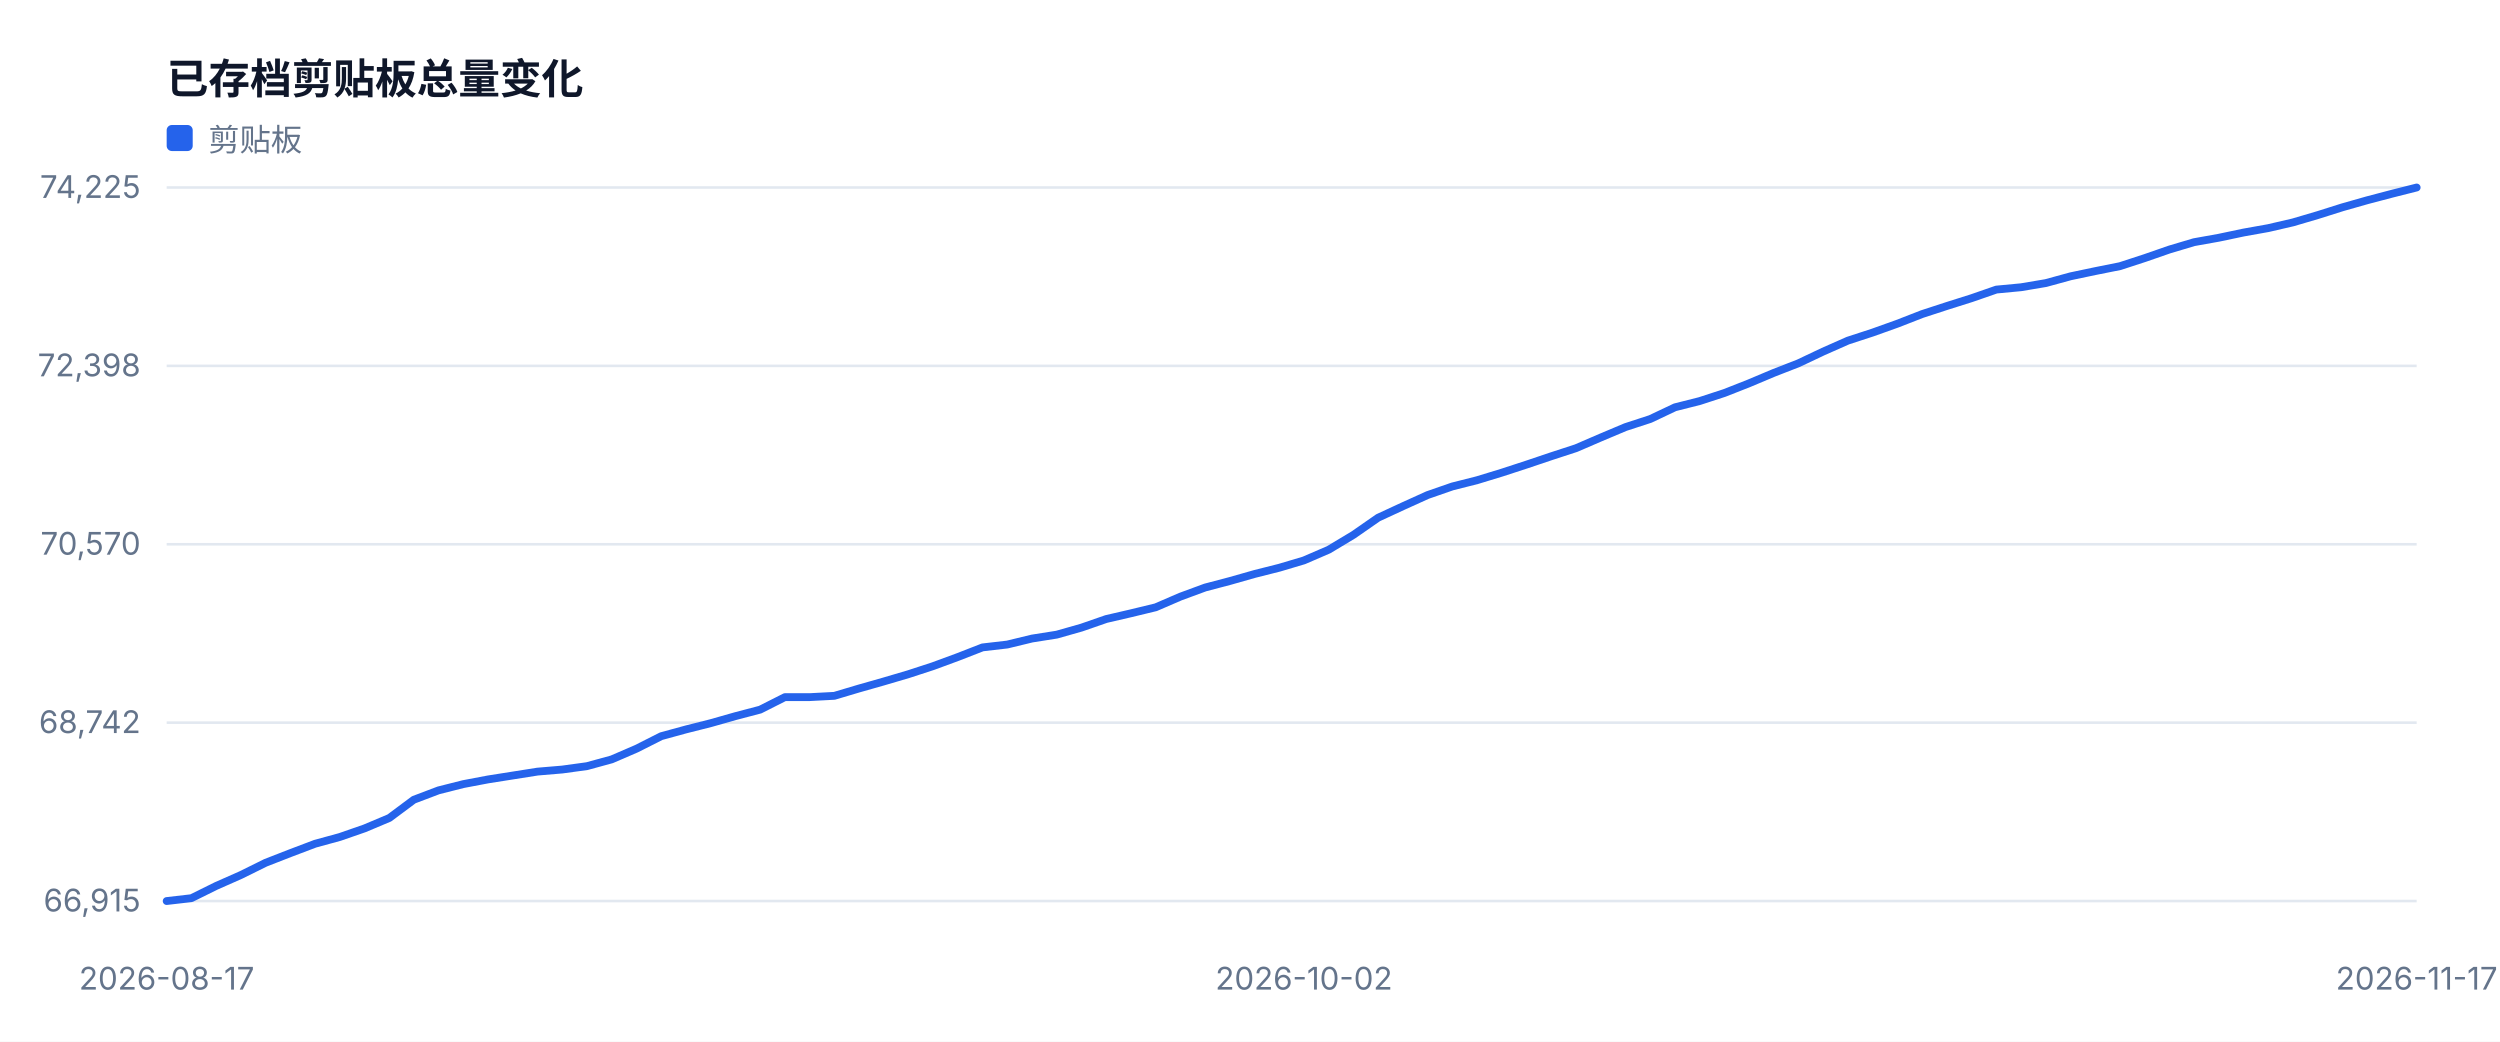
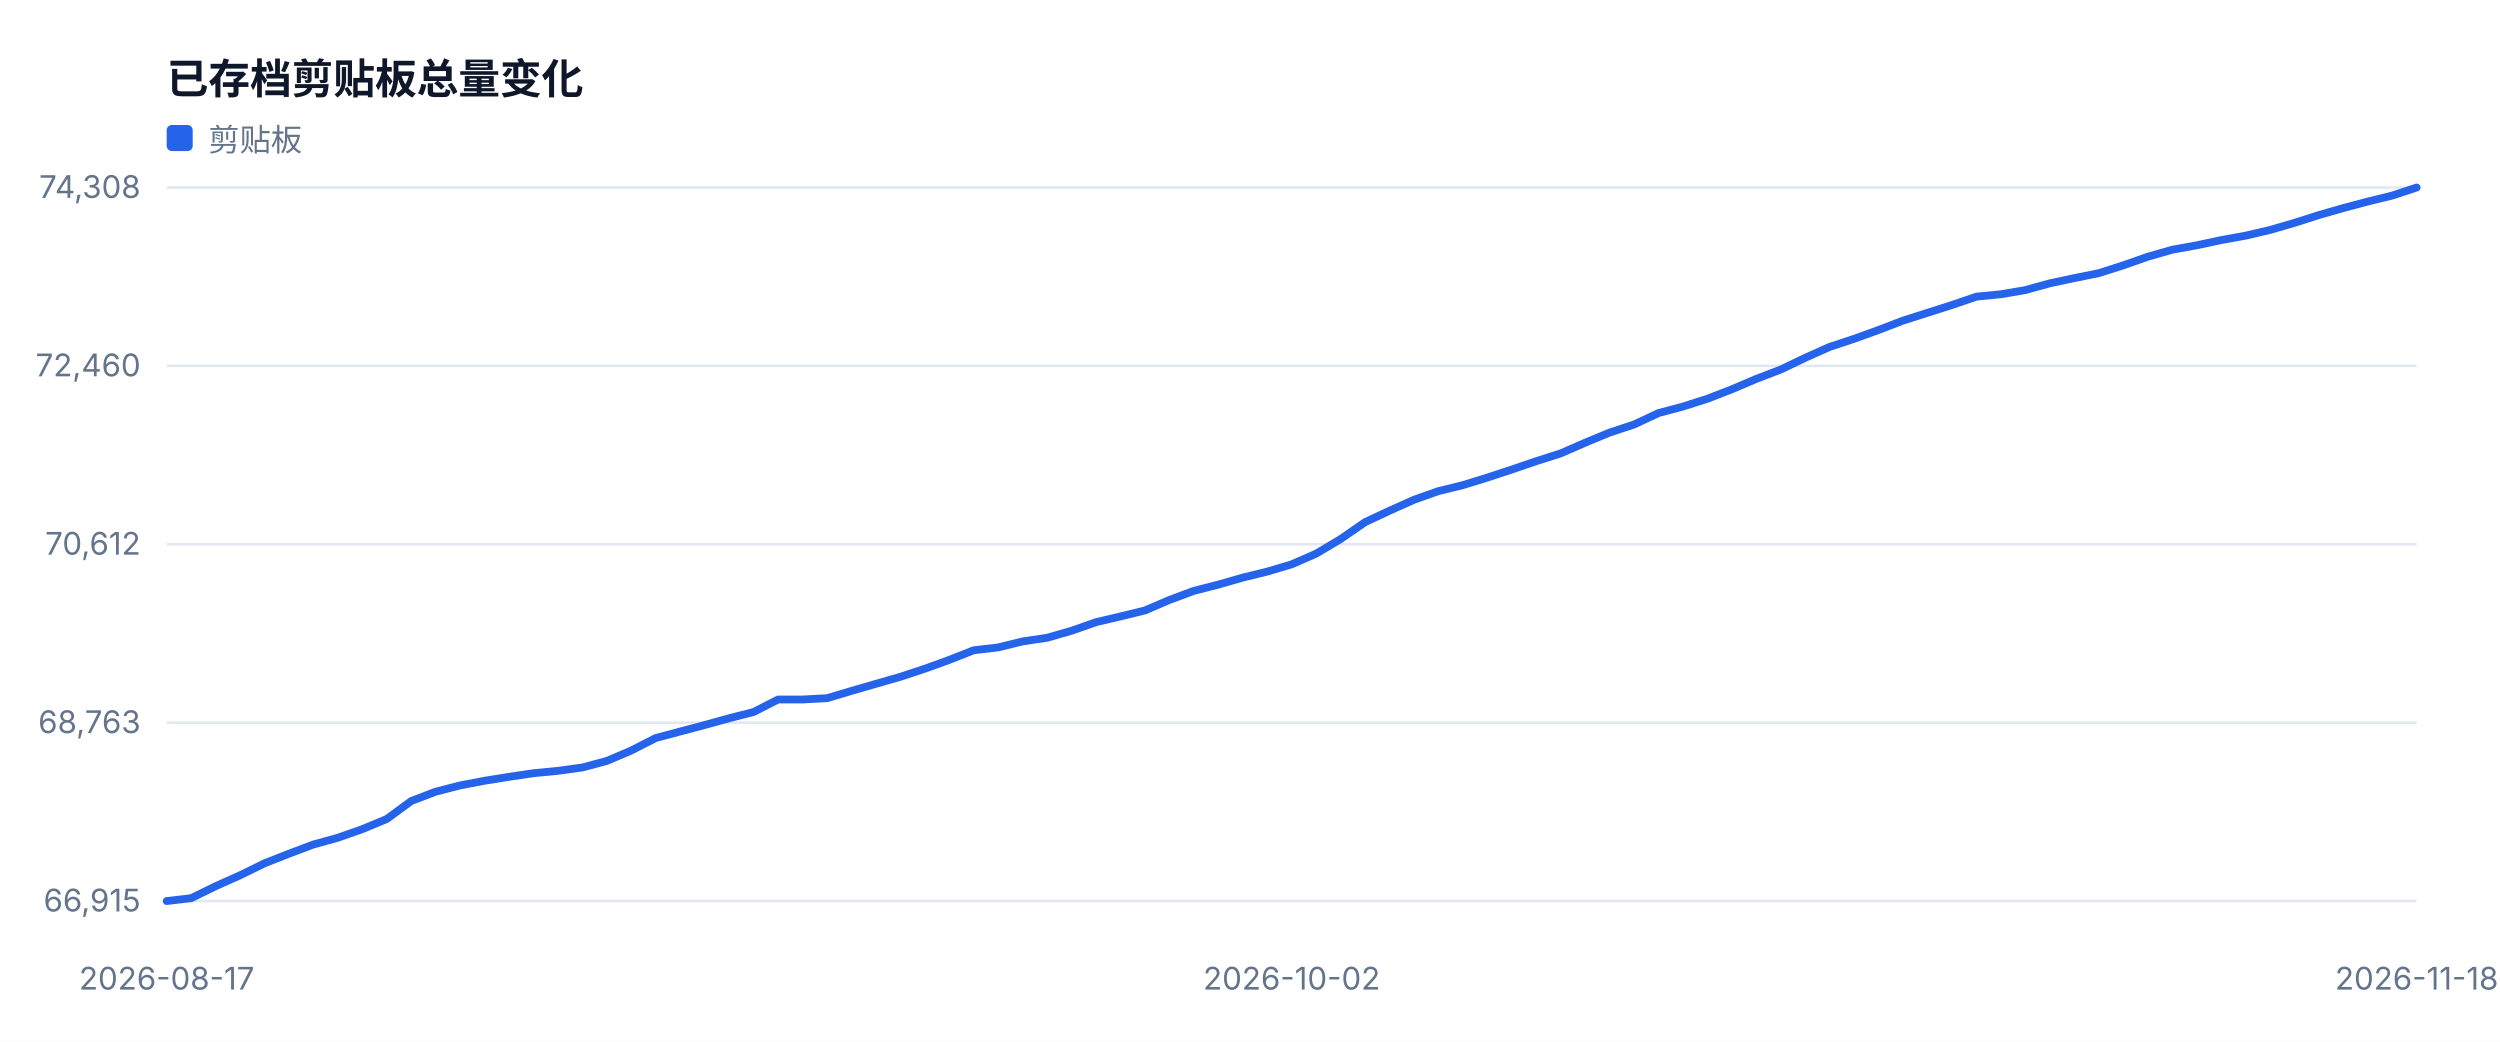
<svg xmlns="http://www.w3.org/2000/svg" width="960" height="400" viewBox="0 0 960 400" role="img">
  <style>text{font-family:-apple-system,BlinkMacSystemFont,'Segoe UI',sans-serif;fill:#334155}.muted{fill:#64748b;font-size:12px}.value{fill:#0f172a;font-size:28px;font-weight:700}.title{fill:#0f172a;font-size:16px;font-weight:700}</style>
  <rect width="100%" height="100%" fill="#ffffff" />
  <text x="64" y="36" class="title">已存档剪贴板总量变化</text>
  <line x1="64" y1="346.0" x2="928" y2="346.0" stroke="#e2e8f0" />
  <text x="54" y="350.0" text-anchor="end" class="muted">66,915</text>
  <line x1="64" y1="277.5" x2="928" y2="277.5" stroke="#e2e8f0" />
-   <text x="54" y="281.5" text-anchor="end" class="muted">68,742</text>
+   <text x="54" y="281.5" text-anchor="end" class="muted">68,763</text>
  <line x1="64" y1="209.0" x2="928" y2="209.0" stroke="#e2e8f0" />
-   <text x="54" y="213.0" text-anchor="end" class="muted">70,570</text>
+   <text x="54" y="213.0" text-anchor="end" class="muted">70,612</text>
  <line x1="64" y1="140.5" x2="928" y2="140.5" stroke="#e2e8f0" />
-   <text x="54" y="144.5" text-anchor="end" class="muted">72,398</text>
+   <text x="54" y="144.5" text-anchor="end" class="muted">72,460</text>
  <line x1="64" y1="72.0" x2="928" y2="72.0" stroke="#e2e8f0" />
-   <text x="54" y="76.0" text-anchor="end" class="muted">74,225</text>
+   <text x="54" y="76.0" text-anchor="end" class="muted">74,308</text>
  <text x="64.0" y="380" text-anchor="middle" class="muted">2026-08-17</text>
-   <text x="500.7" y="380" text-anchor="middle" class="muted">2026-10-02</text>
-   <text x="928.0" y="380" text-anchor="middle" class="muted">2026-11-17</text>
-   <polyline fill="none" stroke="#2563eb" stroke-width="3" stroke-linejoin="round" stroke-linecap="round" points="64.0,346.0 73.5,344.9 83.0,340.2 92.5,336.0 102.0,331.3 111.5,327.6 121.0,324.0 130.5,321.4 140.0,318.1 149.5,314.1 158.9,307.1 168.4,303.5 177.9,301.1 187.4,299.3 196.9,297.8 206.4,296.3 215.9,295.5 225.4,294.2 234.9,291.6 244.4,287.5 253.9,282.7 263.4,280.1 272.9,277.7 282.4,275.0 291.9,272.5 301.4,267.7 310.9,267.7 320.4,267.2 329.8,264.4 339.3,261.7 348.8,258.9 358.3,255.8 367.8,252.3 377.3,248.6 386.8,247.5 396.3,245.2 405.8,243.7 415.3,241.0 424.8,237.7 434.3,235.5 443.8,233.2 453.3,229.1 462.8,225.6 472.3,223.1 481.8,220.4 491.3,218.0 500.7,215.2 510.2,211.1 519.7,205.4 529.2,198.8 538.7,194.4 548.2,190.1 557.7,186.8 567.2,184.4 576.7,181.5 586.2,178.4 595.7,175.2 605.2,172.1 614.7,168.0 624.2,164.0 633.7,160.9 643.2,156.4 652.7,154.0 662.2,150.9 671.6,147.2 681.1,143.2 690.6,139.5 700.1,135.0 709.6,130.8 719.1,127.7 728.6,124.3 738.1,120.6 747.6,117.5 757.1,114.5 766.6,111.2 776.1,110.3 785.6,108.7 795.1,106.1 804.6,104.1 814.1,102.2 823.6,99.1 833.1,95.8 842.5,93.0 852.0,91.3 861.5,89.3 871.0,87.6 880.5,85.4 890.0,82.6 899.5,79.6 909.0,76.9 918.5,74.4 928.0,72.0" />
+   <text x="496.0" y="380" text-anchor="middle" class="muted">2026-10-02</text>
+   <text x="928.0" y="380" text-anchor="middle" class="muted">2026-11-18</text>
+   <polyline fill="none" stroke="#2563eb" stroke-width="3" stroke-linejoin="round" stroke-linecap="round" points="64.0,346.0 73.4,344.9 82.8,340.3 92.2,336.1 101.6,331.5 111.0,327.8 120.3,324.3 129.7,321.7 139.1,318.4 148.5,314.5 157.9,307.6 167.3,304.0 176.7,301.6 186.1,299.8 195.5,298.3 204.9,296.9 214.3,296.0 223.7,294.7 233.0,292.2 242.4,288.2 251.8,283.4 261.2,280.9 270.6,278.4 280.0,275.8 289.4,273.4 298.8,268.6 308.2,268.6 317.6,268.1 327.0,265.3 336.3,262.6 345.7,259.9 355.1,256.8 364.5,253.4 373.9,249.7 383.3,248.6 392.7,246.3 402.1,244.9 411.5,242.2 420.9,238.9 430.3,236.7 439.7,234.4 449.0,230.4 458.4,226.9 467.8,224.5 477.2,221.8 486.6,219.5 496.0,216.7 505.4,212.6 514.8,207.0 524.2,200.5 533.6,196.1 543.0,191.9 552.3,188.6 561.7,186.3 571.1,183.4 580.5,180.3 589.9,177.1 599.3,174.1 608.7,170.0 618.1,166.1 627.5,163.0 636.9,158.6 646.3,156.1 655.7,153.1 665.0,149.5 674.4,145.5 683.8,141.9 693.2,137.4 702.6,133.2 712.0,130.1 721.4,126.7 730.8,123.1 740.2,120.1 749.6,117.1 759.0,113.9 768.3,113.0 777.7,111.4 787.1,108.8 796.5,106.8 805.9,104.9 815.3,101.9 824.7,98.6 834.1,95.9 843.5,94.2 852.9,92.2 862.3,90.5 871.7,88.3 881.0,85.6 890.4,82.6 899.8,79.9 909.2,77.4 918.6,75.1 928.0,72.0" />
  <rect x="64" y="48" width="10" height="10" fill="#2563eb" rx="2" />
  <text x="80" y="58" class="muted">剪贴板</text>
</svg>
